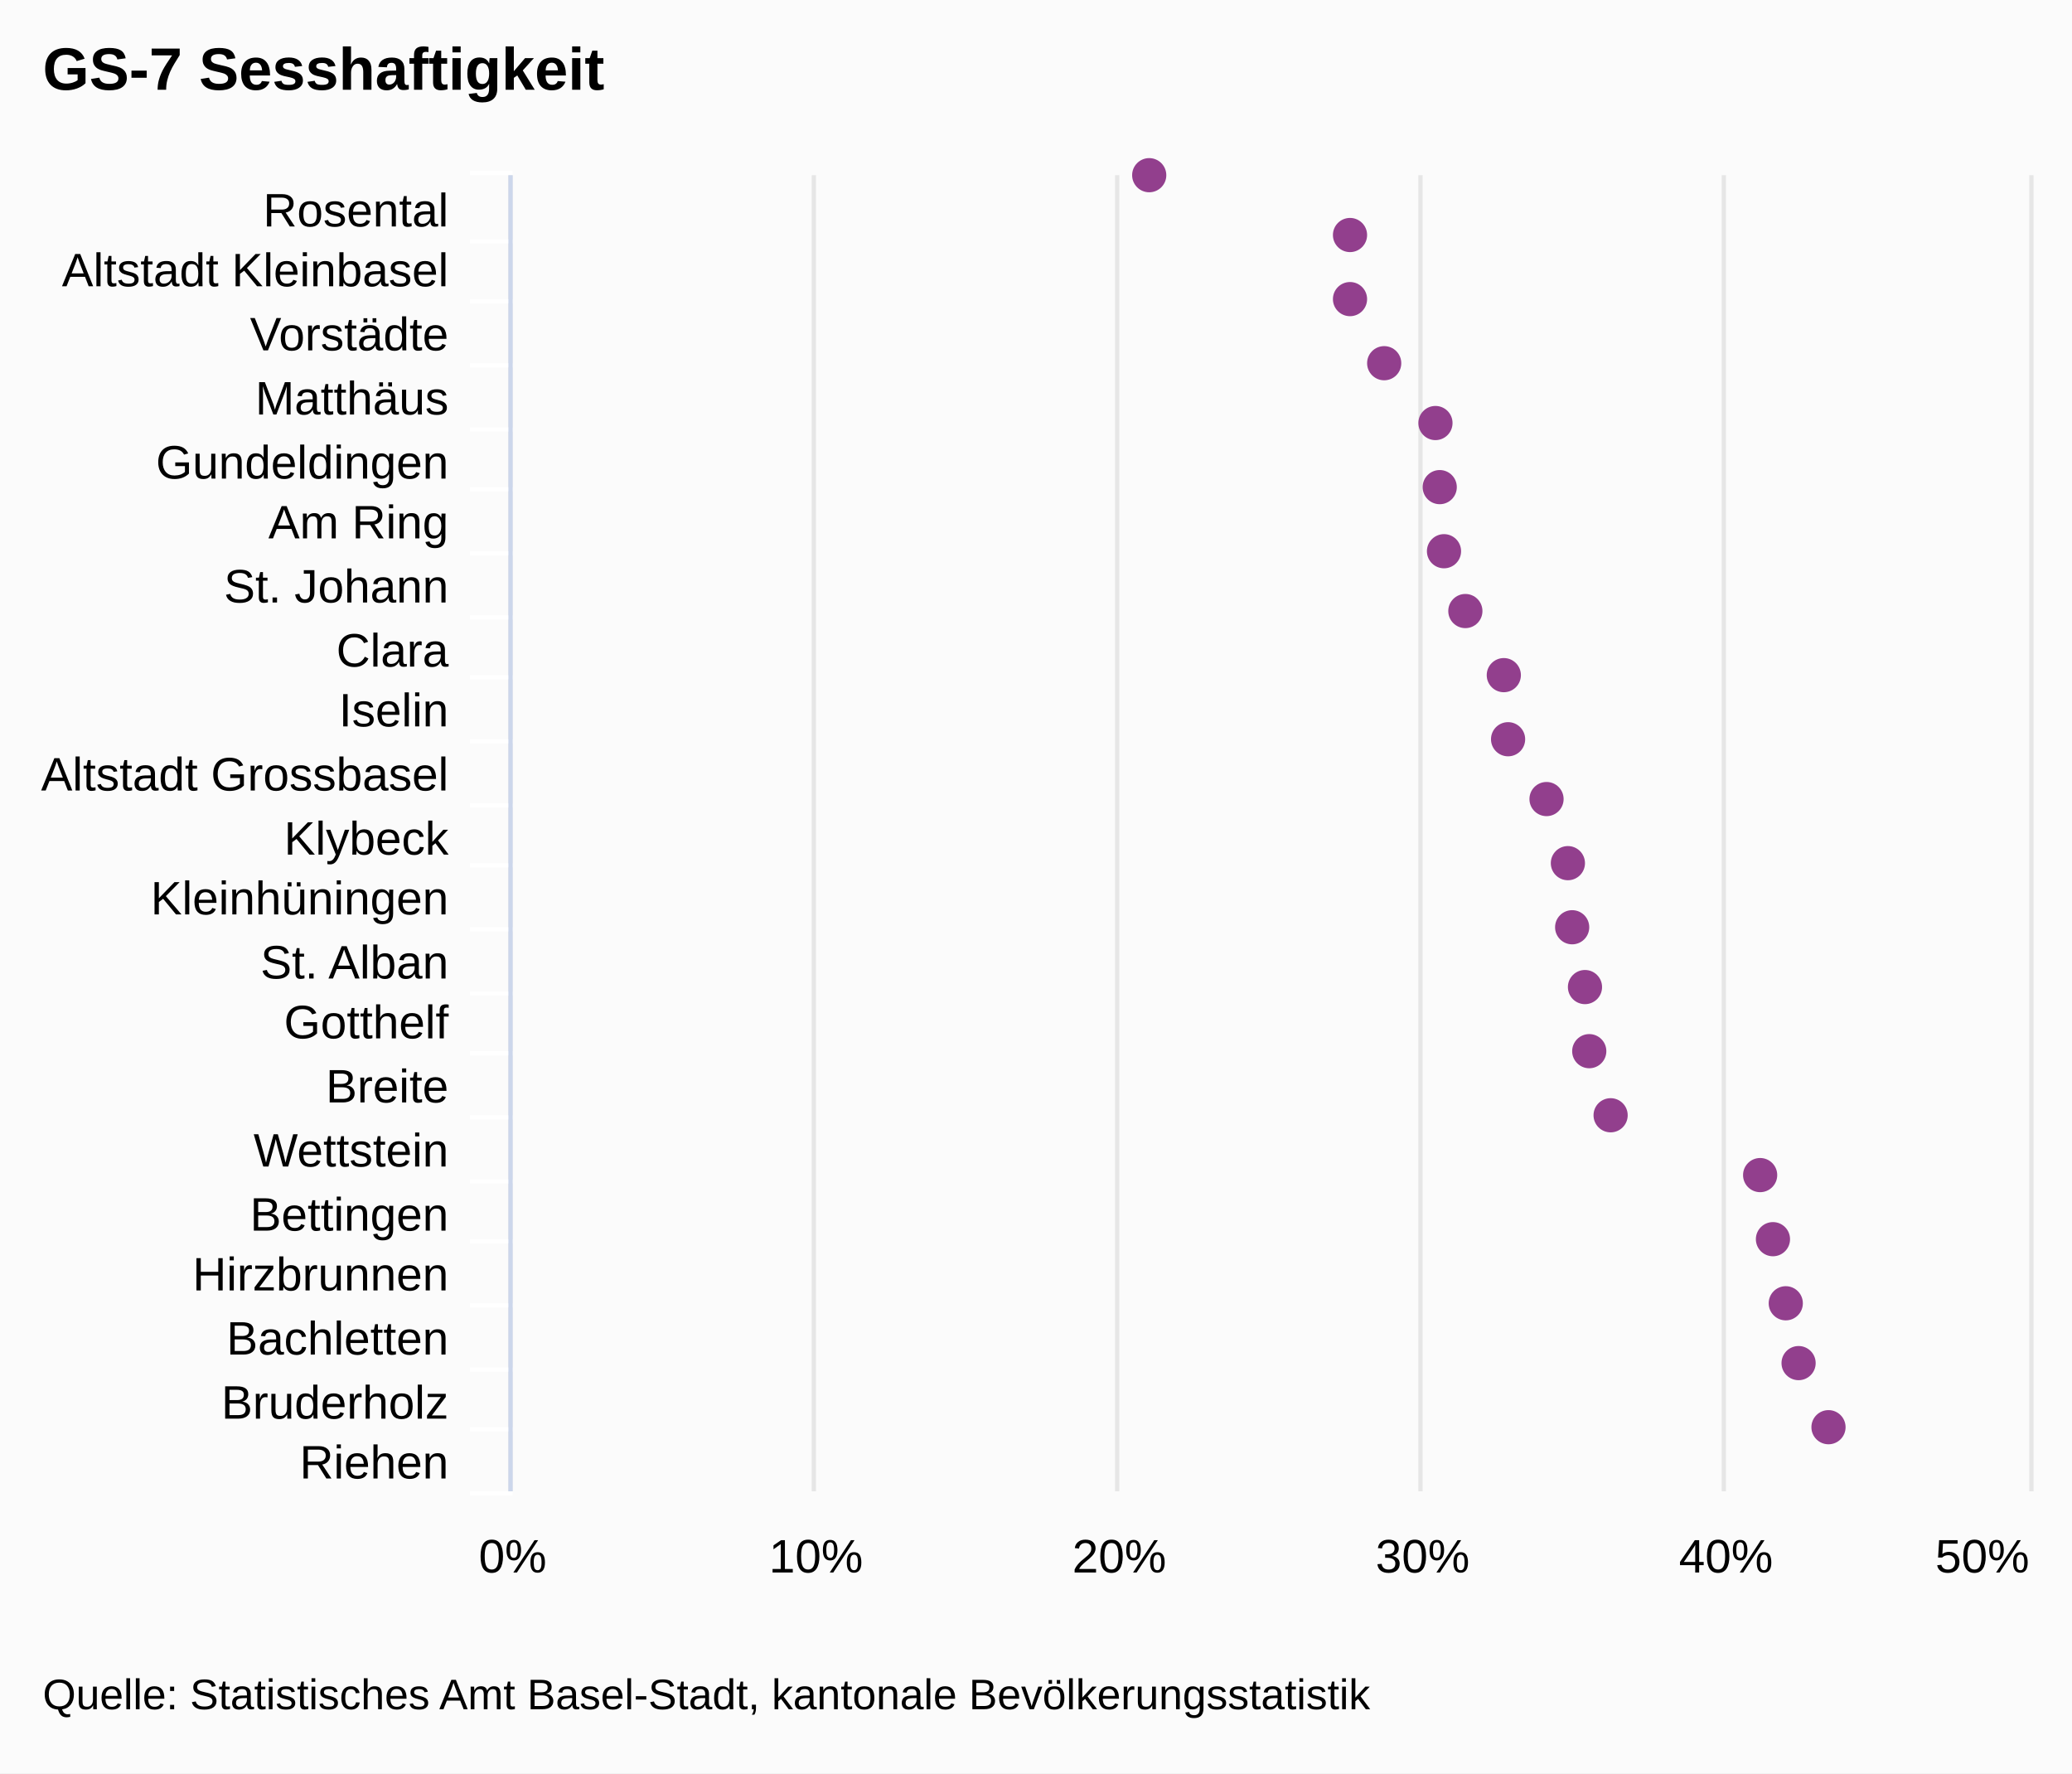
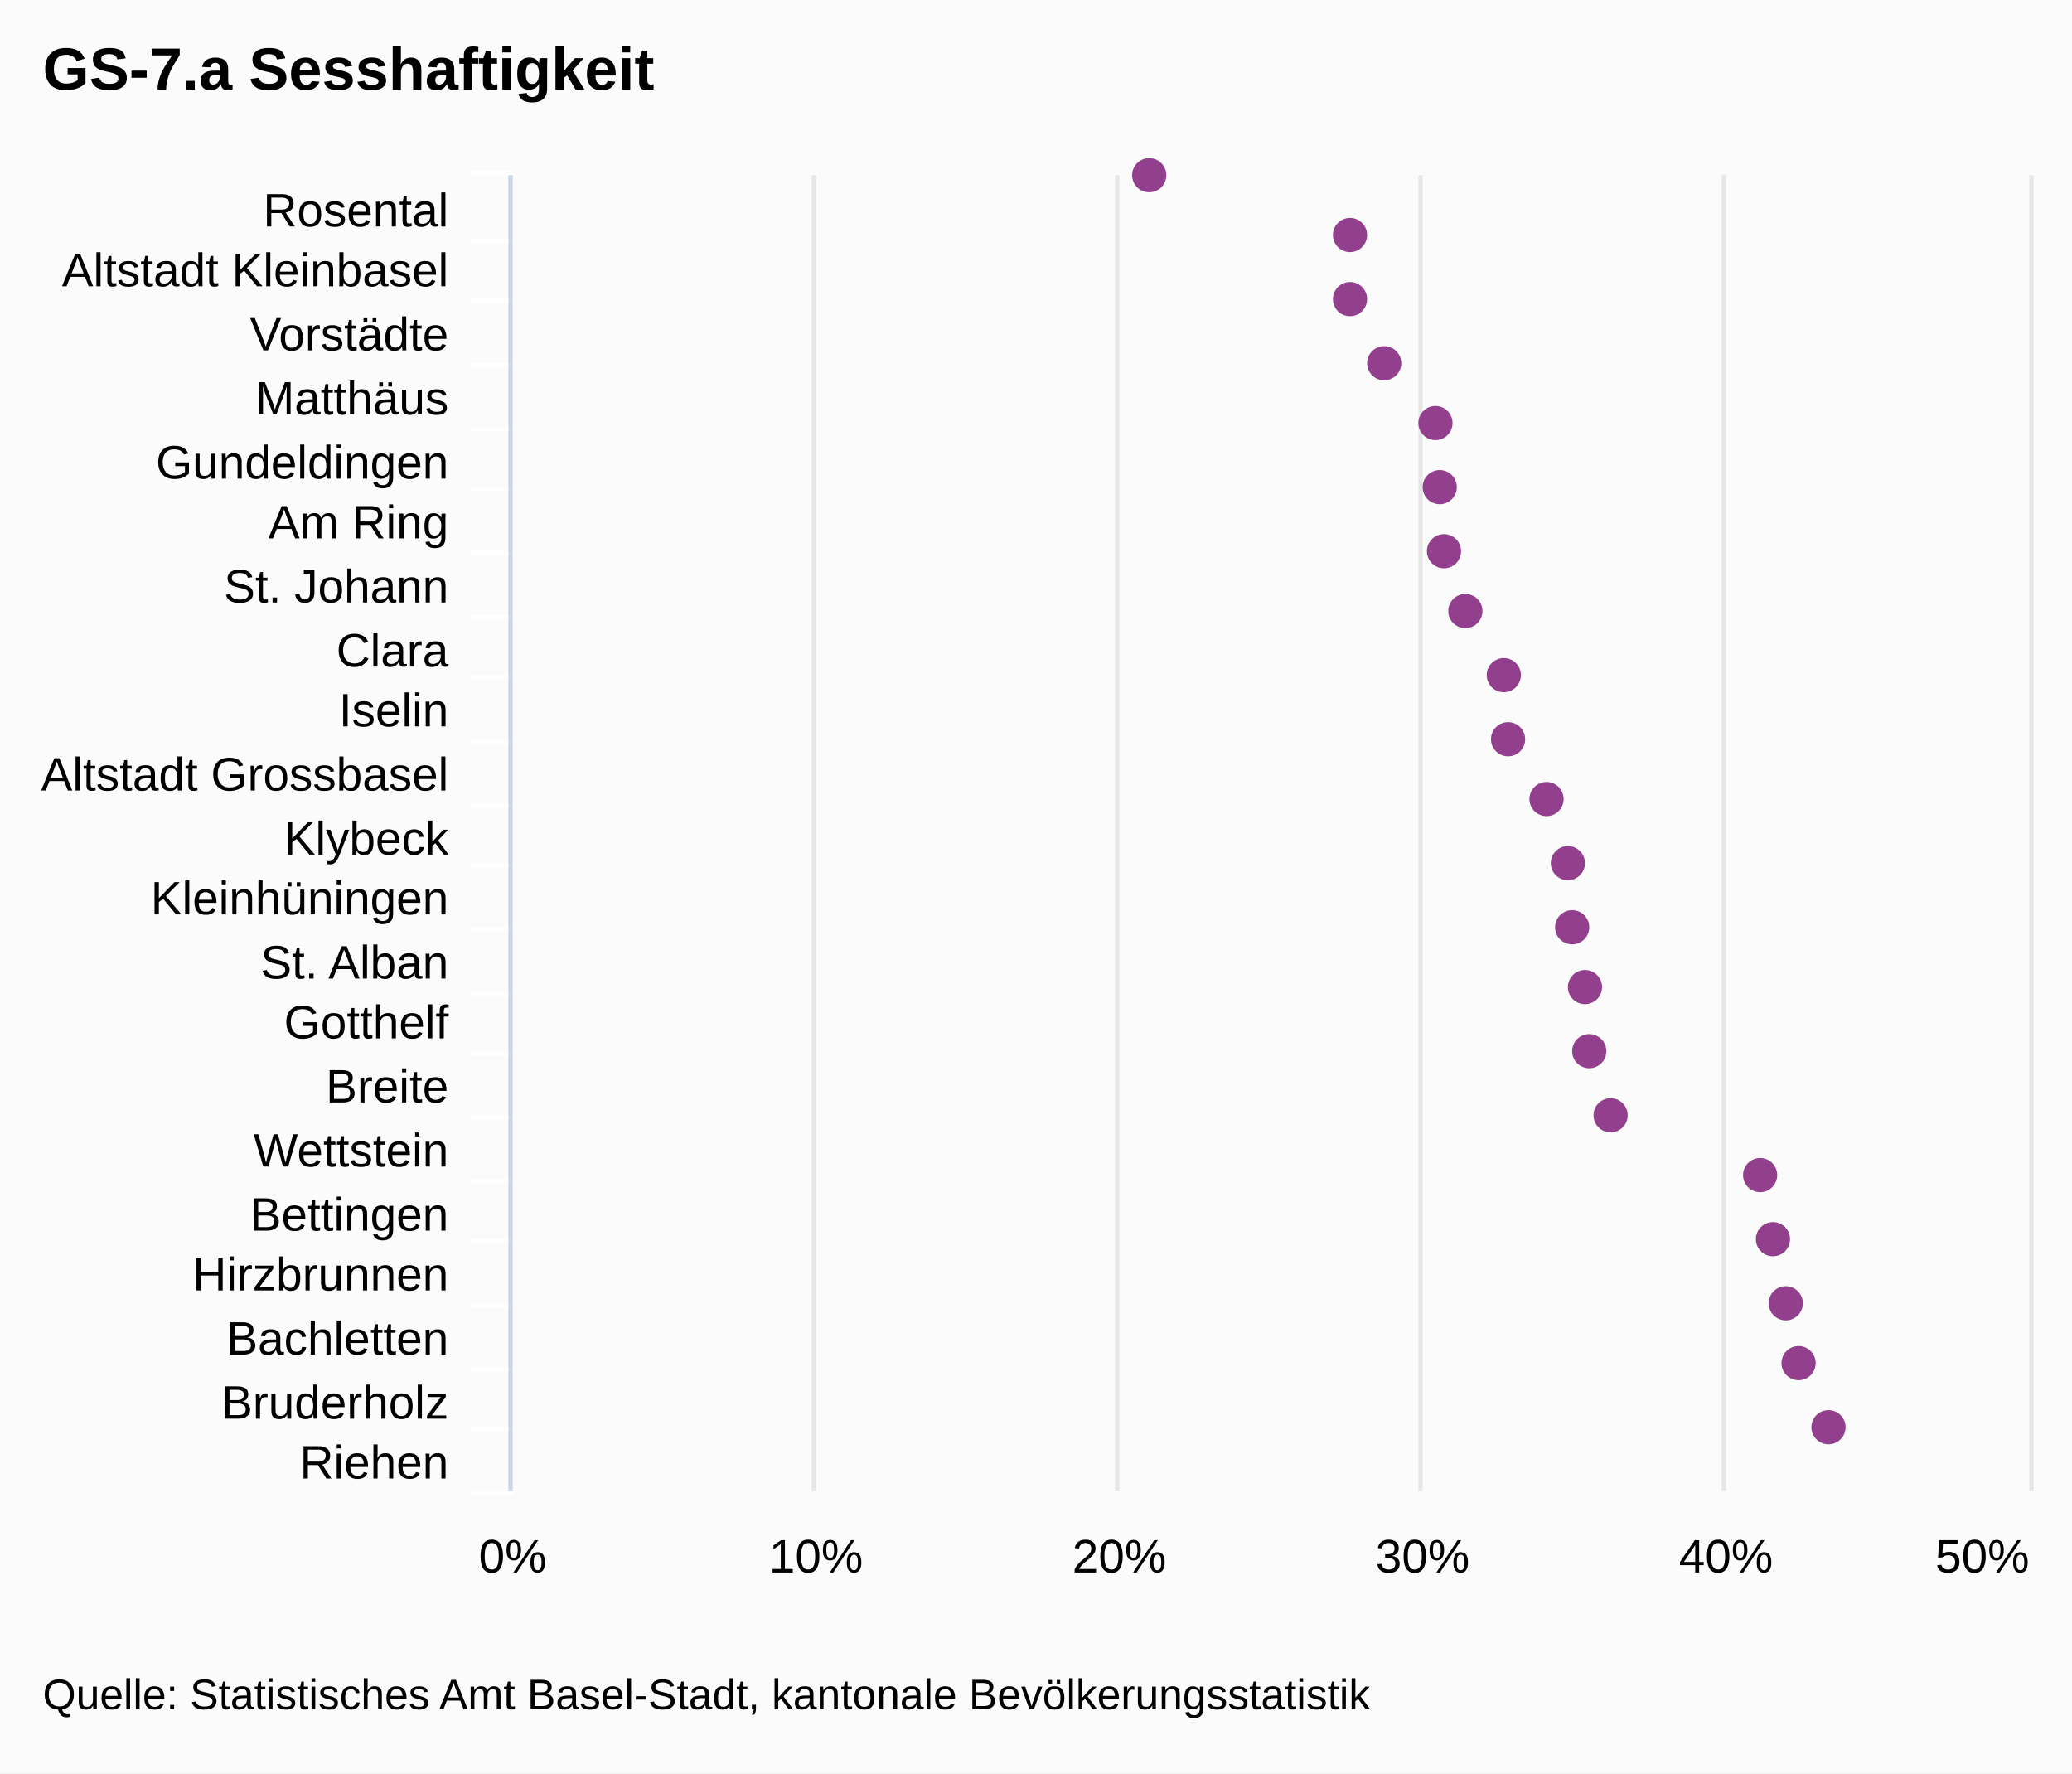
<svg xmlns="http://www.w3.org/2000/svg" class="highcharts-root" viewBox="0 0 485 415" font-family="Arial" font-size="12">
  <rect fill="#fbfbfb" class="highcharts-background" width="485" height="415" rx="0" ry="0" />
  <path fill="none" class="highcharts-plot-background" d="M120 41h355v308H120z" />
  <g class="highcharts-grid highcharts-xaxis-grid">
    <path fill="none" class="highcharts-grid-line" d="M120 56.5h355m-355 14h355m-355 15h355m-355 15h355m-355 14h355m-355 15h355m-355 15h355m-355 14h355m-355 15h355m-355 15h355m-355 14h355m-355 15h355m-355 15h355m-355 14h355m-355 15h355m-355 15h355m-355 14h355m-355 15h355m-355 15h355m-355 14h355m-355 15h355m-355-308h355" />
  </g>
  <g class="highcharts-grid highcharts-yaxis-grid">
    <path fill="none" stroke="#e6e6e6" class="highcharts-grid-line" d="M119.5 41v308m71-308v308m71-308v308m71-308v308m71-308v308m72-308v308" />
  </g>
  <path fill="none" class="highcharts-plot-border" d="M120 41h355v308H120z" />
  <g class="highcharts-axis highcharts-xaxis">
    <path fill="none" class="highcharts-tick" stroke="#FFF" d="M120 56.5h-10m10 14h-10m10 15h-10m10 15h-10m10 14h-10m10 15h-10m10 15h-10m10 14h-10m10 15h-10m10 15h-10m10 14h-10m10 15h-10m10 15h-10m10 14h-10m10 15h-10m10 15h-10m10 14h-10m10 15h-10m10 15h-10m10 14h-10m10 15h-10m10-309h-10" />
    <path fill="none" class="highcharts-axis-line" stroke="#ccd6eb" d="M119.5 41v308" />
  </g>
  <g class="highcharts-axis highcharts-yaxis">
    <path fill="none" class="highcharts-axis-line" d="M120 349h355" />
  </g>
  <g class="highcharts-series-group">
    <g class="highcharts-markers highcharts-series-0 highcharts-scatter-series highcharts-color-undefined highcharts-tracker">
      <path fill="#923F8D" d="M269 45a4 4 0 1 1 .004 0zm47 14a4 4 0 1 1 .004 0zm0 15a4 4 0 1 1 .004 0zm8 15a4 4 0 1 1 .004 0zm12 14a4 4 0 1 1 .004 0zm1 15a4 4 0 1 1 .004 0zm1 15a4 4 0 1 1 .004 0zm5 14a4 4 0 1 1 .004 0zm9 15a4 4 0 1 1 .004 0zm1 15a4 4 0 1 1 .004 0zm9 14a4 4 0 1 1 .004 0zm5 15a4 4 0 1 1 .004 0zm1 15a4 4 0 1 1 .004 0zm3 14a4 4 0 1 1 .004 0zm1 15a4 4 0 1 1 .004 0zm5 15a4 4 0 1 1 .004 0zm35 14a4 4 0 1 1 .004 0zm3 15a4 4 0 1 1 .004 0zm3 15a4 4 0 1 1 .004 0zm3 14a4 4 0 1 1 .004 0zm7 15a4 4 0 1 1 .004 0z" class="highcharts-point" />
    </g>
  </g>
  <text x="10" class="highcharts-title" y="21" color="#000" font-size="14" font-weight="700">
-     <tspan>GS-7 Sesshaftigkeit</tspan>
+     <tspan>GS-7.a Sesshaftigkeit</tspan>
  </text>
  <g class="highcharts-axis-labels highcharts-xaxis-labels" text-anchor="end" color="#000" cursor="default" font-size="11">
    <text x="105" y="53">
      <tspan>Rosental</tspan>
    </text>
    <text x="105" y="67">
      <tspan>Altstadt Kleinbasel</tspan>
    </text>
    <text x="105" y="82">
      <tspan>Vorstädte</tspan>
    </text>
    <text x="105" y="97">
      <tspan>Matthäus</tspan>
    </text>
    <text x="105" y="112">
      <tspan>Gundeldingen</tspan>
    </text>
    <text x="105" y="126">
      <tspan>Am Ring</tspan>
    </text>
    <text x="105" y="141">
      <tspan>St. Johann</tspan>
    </text>
    <text x="105" y="156">
      <tspan>Clara</tspan>
    </text>
    <text x="105" y="170">
      <tspan>Iselin</tspan>
    </text>
    <text x="105" y="185">
      <tspan>Altstadt Grossbasel</tspan>
    </text>
    <text x="105" y="200">
      <tspan>Klybeck</tspan>
    </text>
    <text x="105" y="214">
      <tspan>Kleinhüningen</tspan>
    </text>
    <text x="105" y="229">
      <tspan>St. Alban</tspan>
    </text>
    <text x="105" y="243">
      <tspan>Gotthelf</tspan>
    </text>
    <text x="105" y="258">
      <tspan>Breite</tspan>
    </text>
    <text x="105" y="273">
      <tspan>Wettstein</tspan>
    </text>
    <text x="105" y="288">
      <tspan>Bettingen</tspan>
    </text>
    <text x="105" y="302">
      <tspan>Hirzbrunnen</tspan>
    </text>
    <text x="105" y="317">
      <tspan>Bachletten</tspan>
    </text>
    <text x="105" y="332">
      <tspan>Bruderholz</tspan>
    </text>
    <text x="105" y="346">
      <tspan>Riehen</tspan>
    </text>
  </g>
  <g class="highcharts-axis-labels highcharts-yaxis-labels" text-anchor="middle" color="#000" cursor="default" font-size="11">
    <text x="120" y="368">
            0%
        </text>
    <text x="191" y="368">
            10%
        </text>
    <text x="262" y="368">
            20%
        </text>
    <text x="333" y="368">
            30%
        </text>
    <text x="404" y="368">
            40%
        </text>
    <text x="464.008" y="368">
            50%
        </text>
  </g>
  <text x="10" class="highcharts-credits" y="400" cursor="default" color="#000" font-size="10">
    <tspan>Quelle: Statistisches Amt Basel-Stadt, kantonale Bevölkerungsstatistik</tspan>
  </text>
</svg>
